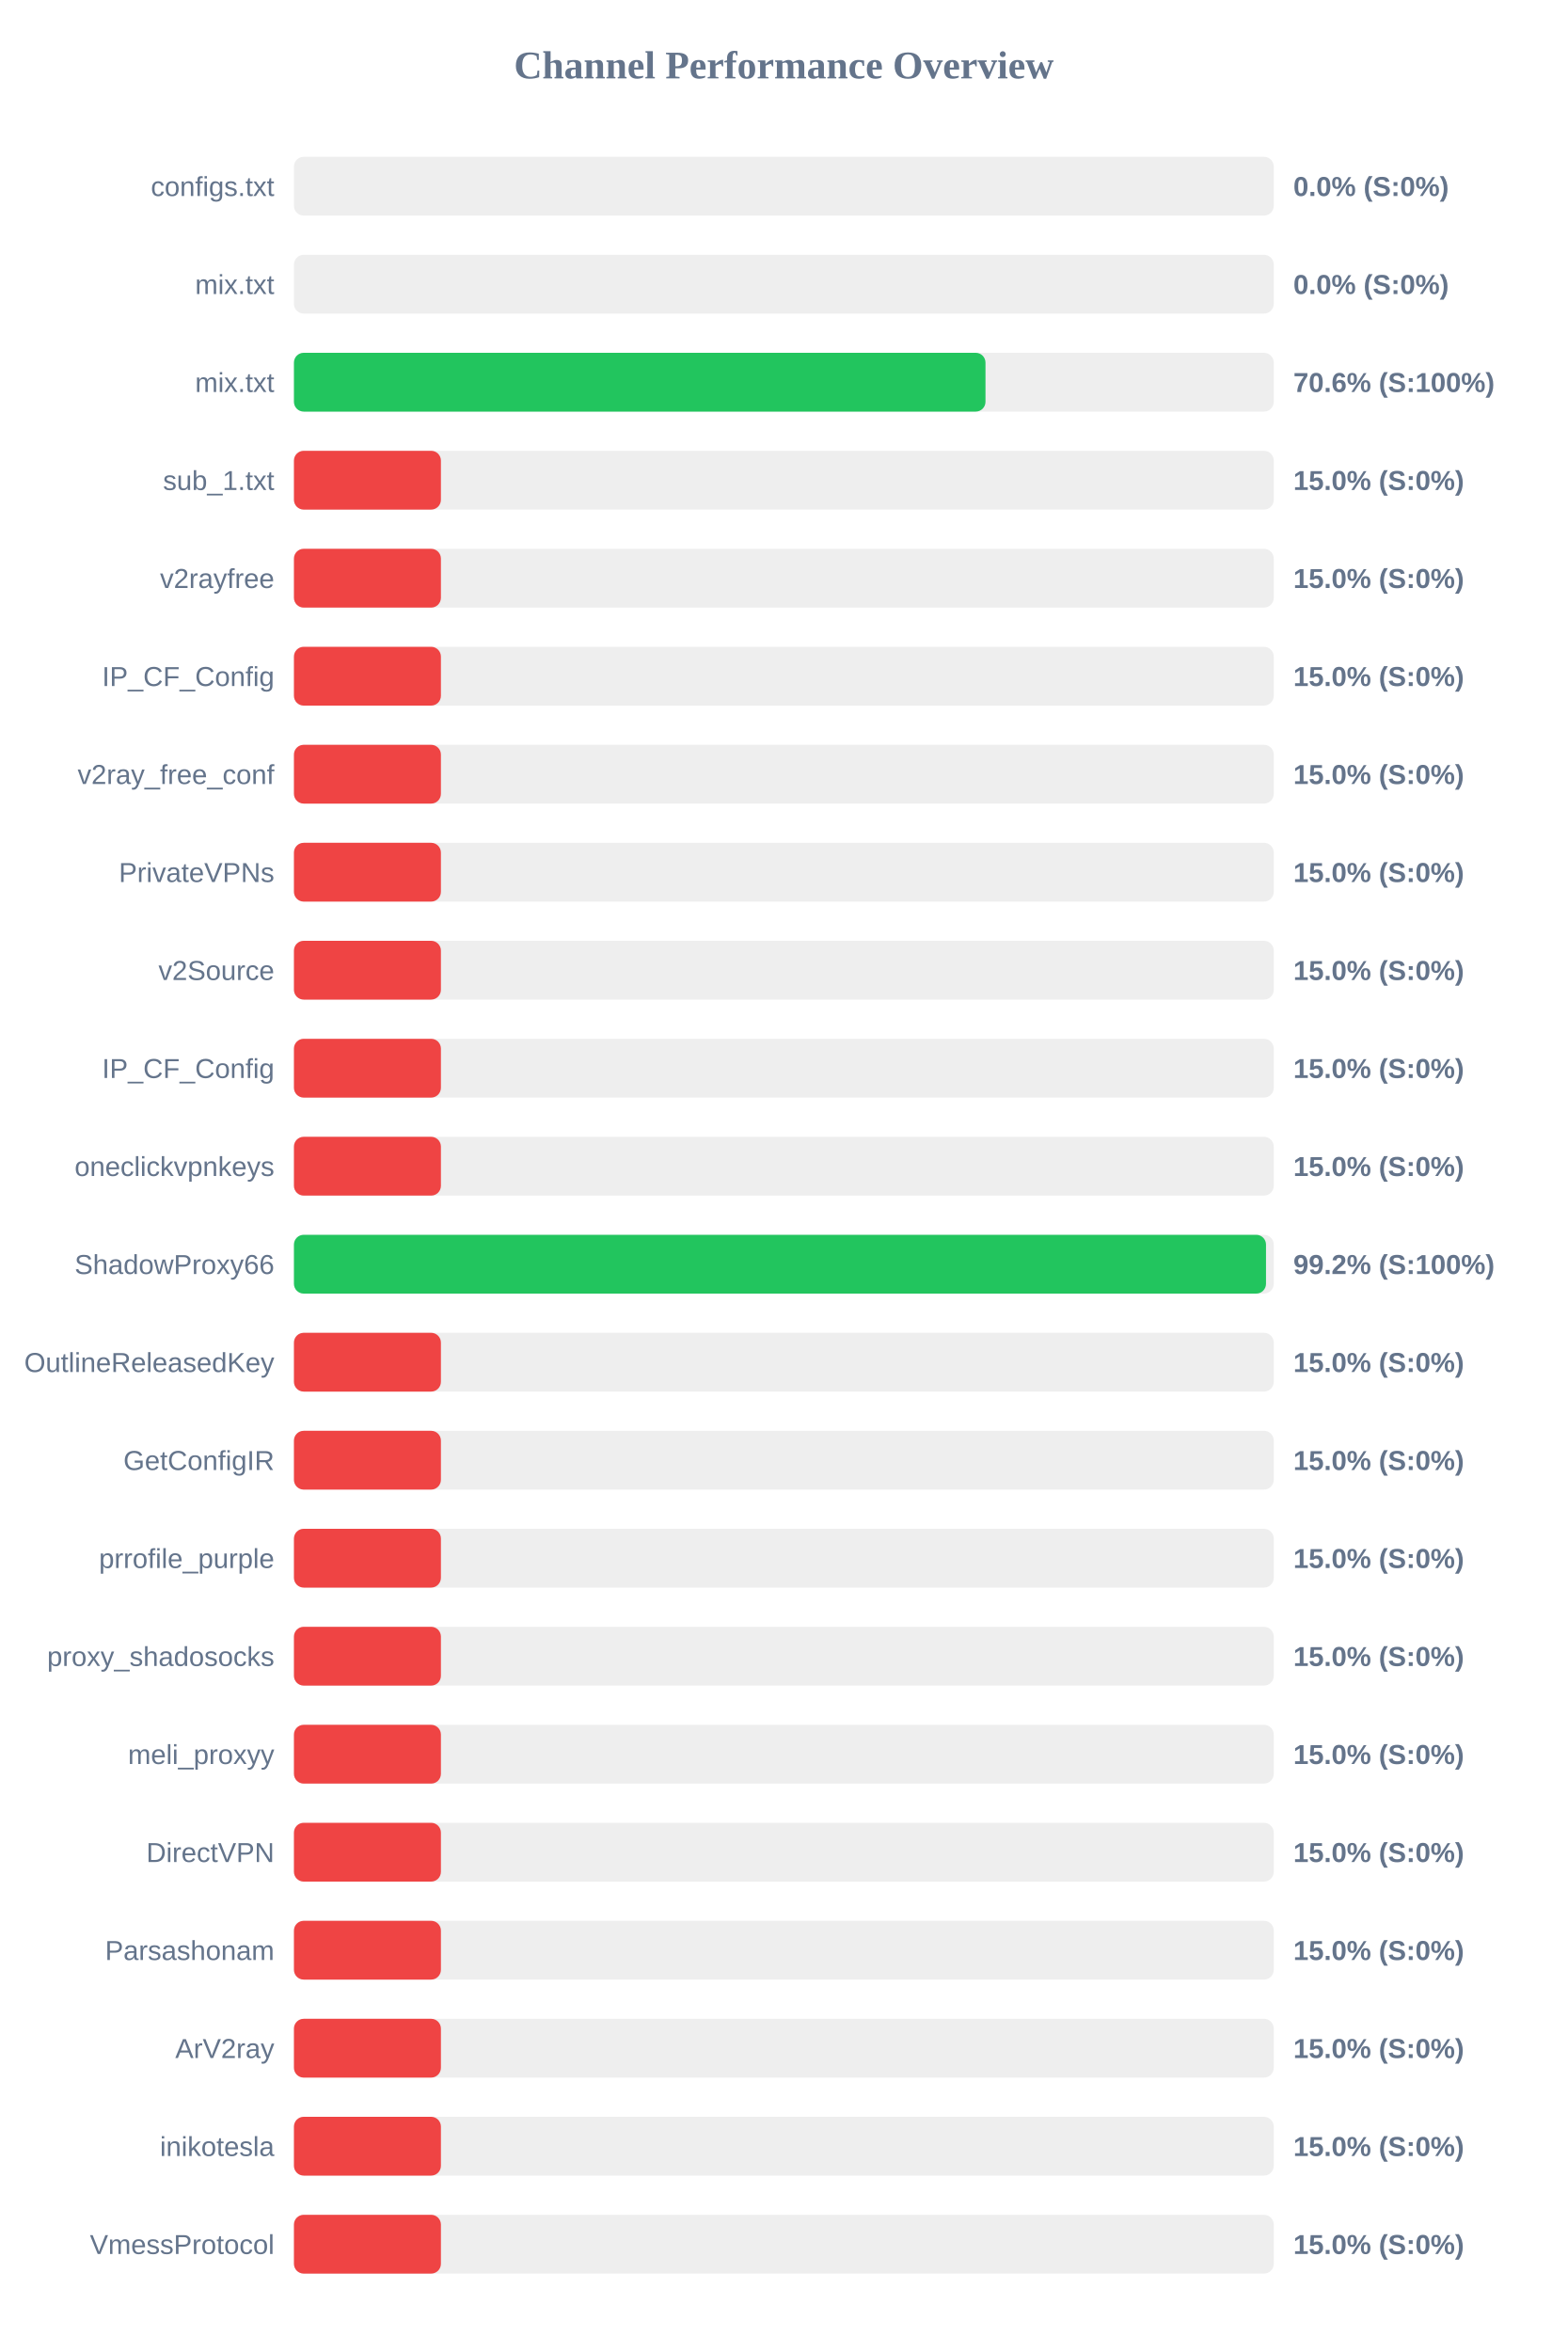
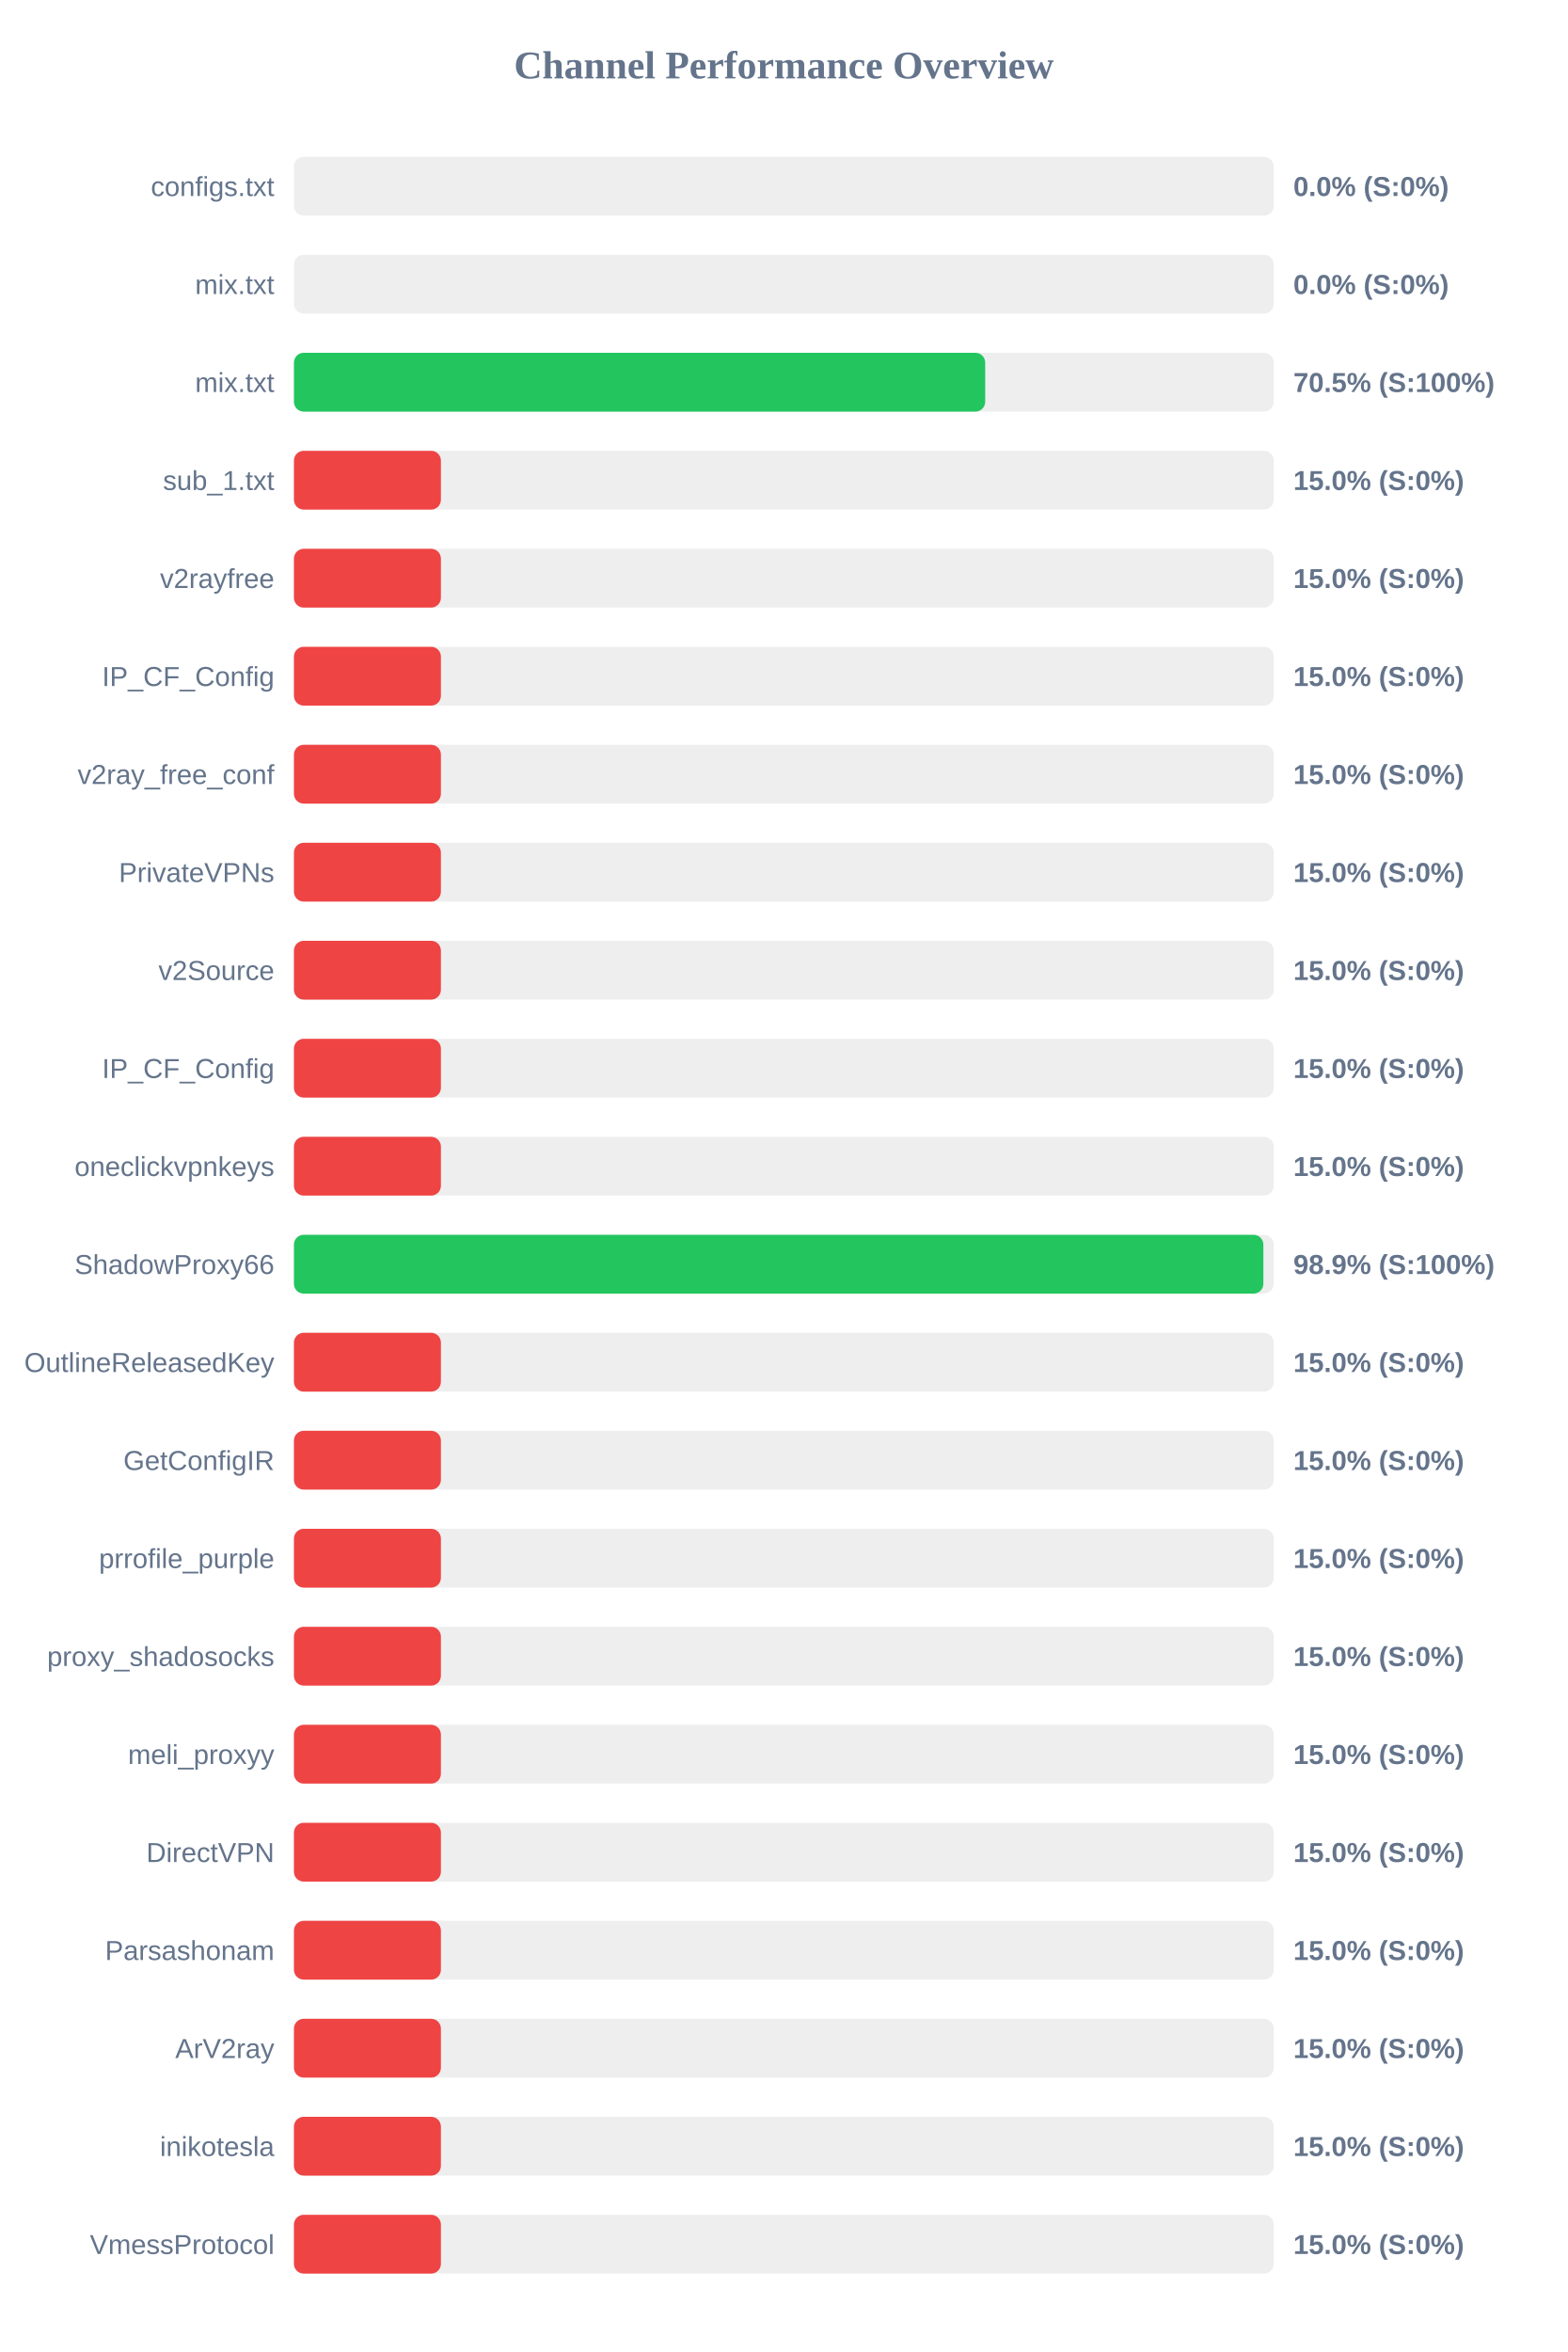
<svg xmlns="http://www.w3.org/2000/svg" width="800" height="1200" version="1.1">
  <style>
        .row { font: 14px Arial; fill: #64748b; }
        .score { font: bold 14px Arial; fill: #64748b; }
    </style>
  <text x="400" y="40" text-anchor="middle" font-size="20px" font-weight="bold" fill="#64748b">Channel Performance Overview</text>
  <rect x="150" y="80" width="500" height="30" fill="#eee" rx="5" />
  <rect x="150" y="80" width="0.0" height="30" fill="#ef4444" rx="5" />
  <text x="140" y="100" text-anchor="end" class="row">configs.txt</text>
  <text x="660" y="100" text-anchor="start" class="score">0.0% (S:0%)</text>
  <rect x="150" y="130" width="500" height="30" fill="#eee" rx="5" />
  <rect x="150" y="130" width="0.0" height="30" fill="#ef4444" rx="5" />
  <text x="140" y="150" text-anchor="end" class="row">mix.txt</text>
  <text x="660" y="150" text-anchor="start" class="score">0.0% (S:0%)</text>
  <rect x="150" y="180" width="500" height="30" fill="#eee" rx="5" />
-   <rect x="150" y="180" width="352.9" height="30" fill="#22c55e" rx="5" />
+   <rect x="150" y="180" width="352.75" height="30" fill="#22c55e" rx="5" />
  <text x="140" y="200" text-anchor="end" class="row">mix.txt</text>
-   <text x="660" y="200" text-anchor="start" class="score">70.6% (S:100%)</text>
+   <text x="660" y="200" text-anchor="start" class="score">70.5% (S:100%)</text>
  <rect x="150" y="230" width="500" height="30" fill="#eee" rx="5" />
  <rect x="150" y="230" width="75.0" height="30" fill="#ef4444" rx="5" />
  <text x="140" y="250" text-anchor="end" class="row">sub_1.txt</text>
  <text x="660" y="250" text-anchor="start" class="score">15.0% (S:0%)</text>
  <rect x="150" y="280" width="500" height="30" fill="#eee" rx="5" />
  <rect x="150" y="280" width="75.0" height="30" fill="#ef4444" rx="5" />
  <text x="140" y="300" text-anchor="end" class="row">v2rayfree</text>
  <text x="660" y="300" text-anchor="start" class="score">15.0% (S:0%)</text>
  <rect x="150" y="330" width="500" height="30" fill="#eee" rx="5" />
  <rect x="150" y="330" width="75.0" height="30" fill="#ef4444" rx="5" />
  <text x="140" y="350" text-anchor="end" class="row">IP_CF_Config</text>
  <text x="660" y="350" text-anchor="start" class="score">15.0% (S:0%)</text>
  <rect x="150" y="380" width="500" height="30" fill="#eee" rx="5" />
  <rect x="150" y="380" width="75.0" height="30" fill="#ef4444" rx="5" />
  <text x="140" y="400" text-anchor="end" class="row">v2ray_free_conf</text>
  <text x="660" y="400" text-anchor="start" class="score">15.0% (S:0%)</text>
  <rect x="150" y="430" width="500" height="30" fill="#eee" rx="5" />
  <rect x="150" y="430" width="75.0" height="30" fill="#ef4444" rx="5" />
  <text x="140" y="450" text-anchor="end" class="row">PrivateVPNs</text>
  <text x="660" y="450" text-anchor="start" class="score">15.0% (S:0%)</text>
  <rect x="150" y="480" width="500" height="30" fill="#eee" rx="5" />
  <rect x="150" y="480" width="75.0" height="30" fill="#ef4444" rx="5" />
  <text x="140" y="500" text-anchor="end" class="row">v2Source</text>
  <text x="660" y="500" text-anchor="start" class="score">15.0% (S:0%)</text>
  <rect x="150" y="530" width="500" height="30" fill="#eee" rx="5" />
  <rect x="150" y="530" width="75.0" height="30" fill="#ef4444" rx="5" />
  <text x="140" y="550" text-anchor="end" class="row">IP_CF_Config</text>
  <text x="660" y="550" text-anchor="start" class="score">15.0% (S:0%)</text>
  <rect x="150" y="580" width="500" height="30" fill="#eee" rx="5" />
  <rect x="150" y="580" width="75.0" height="30" fill="#ef4444" rx="5" />
  <text x="140" y="600" text-anchor="end" class="row">oneclickvpnkeys</text>
  <text x="660" y="600" text-anchor="start" class="score">15.0% (S:0%)</text>
  <rect x="150" y="630" width="500" height="30" fill="#eee" rx="5" />
-   <rect x="150" y="630" width="496.05" height="30" fill="#22c55e" rx="5" />
+   <rect x="150" y="630" width="494.7" height="30" fill="#22c55e" rx="5" />
  <text x="140" y="650" text-anchor="end" class="row">ShadowProxy66</text>
-   <text x="660" y="650" text-anchor="start" class="score">99.2% (S:100%)</text>
+   <text x="660" y="650" text-anchor="start" class="score">98.9% (S:100%)</text>
  <rect x="150" y="680" width="500" height="30" fill="#eee" rx="5" />
  <rect x="150" y="680" width="75.0" height="30" fill="#ef4444" rx="5" />
  <text x="140" y="700" text-anchor="end" class="row">OutlineReleasedKey</text>
  <text x="660" y="700" text-anchor="start" class="score">15.0% (S:0%)</text>
  <rect x="150" y="730" width="500" height="30" fill="#eee" rx="5" />
  <rect x="150" y="730" width="75.0" height="30" fill="#ef4444" rx="5" />
  <text x="140" y="750" text-anchor="end" class="row">GetConfigIR</text>
  <text x="660" y="750" text-anchor="start" class="score">15.0% (S:0%)</text>
  <rect x="150" y="780" width="500" height="30" fill="#eee" rx="5" />
  <rect x="150" y="780" width="75.0" height="30" fill="#ef4444" rx="5" />
  <text x="140" y="800" text-anchor="end" class="row">prrofile_purple</text>
  <text x="660" y="800" text-anchor="start" class="score">15.0% (S:0%)</text>
  <rect x="150" y="830" width="500" height="30" fill="#eee" rx="5" />
  <rect x="150" y="830" width="75.0" height="30" fill="#ef4444" rx="5" />
  <text x="140" y="850" text-anchor="end" class="row">proxy_shadosocks</text>
  <text x="660" y="850" text-anchor="start" class="score">15.0% (S:0%)</text>
  <rect x="150" y="880" width="500" height="30" fill="#eee" rx="5" />
  <rect x="150" y="880" width="75.0" height="30" fill="#ef4444" rx="5" />
  <text x="140" y="900" text-anchor="end" class="row">meli_proxyy</text>
  <text x="660" y="900" text-anchor="start" class="score">15.0% (S:0%)</text>
  <rect x="150" y="930" width="500" height="30" fill="#eee" rx="5" />
  <rect x="150" y="930" width="75.0" height="30" fill="#ef4444" rx="5" />
  <text x="140" y="950" text-anchor="end" class="row">DirectVPN</text>
  <text x="660" y="950" text-anchor="start" class="score">15.0% (S:0%)</text>
  <rect x="150" y="980" width="500" height="30" fill="#eee" rx="5" />
  <rect x="150" y="980" width="75.0" height="30" fill="#ef4444" rx="5" />
  <text x="140" y="1000" text-anchor="end" class="row">Parsashonam</text>
  <text x="660" y="1000" text-anchor="start" class="score">15.0% (S:0%)</text>
  <rect x="150" y="1030" width="500" height="30" fill="#eee" rx="5" />
  <rect x="150" y="1030" width="75.0" height="30" fill="#ef4444" rx="5" />
  <text x="140" y="1050" text-anchor="end" class="row">ArV2ray</text>
  <text x="660" y="1050" text-anchor="start" class="score">15.0% (S:0%)</text>
  <rect x="150" y="1080" width="500" height="30" fill="#eee" rx="5" />
  <rect x="150" y="1080" width="75.0" height="30" fill="#ef4444" rx="5" />
  <text x="140" y="1100" text-anchor="end" class="row">inikotesla</text>
  <text x="660" y="1100" text-anchor="start" class="score">15.0% (S:0%)</text>
  <rect x="150" y="1130" width="500" height="30" fill="#eee" rx="5" />
  <rect x="150" y="1130" width="75.0" height="30" fill="#ef4444" rx="5" />
  <text x="140" y="1150" text-anchor="end" class="row">VmessProtocol</text>
  <text x="660" y="1150" text-anchor="start" class="score">15.0% (S:0%)</text>
</svg>
